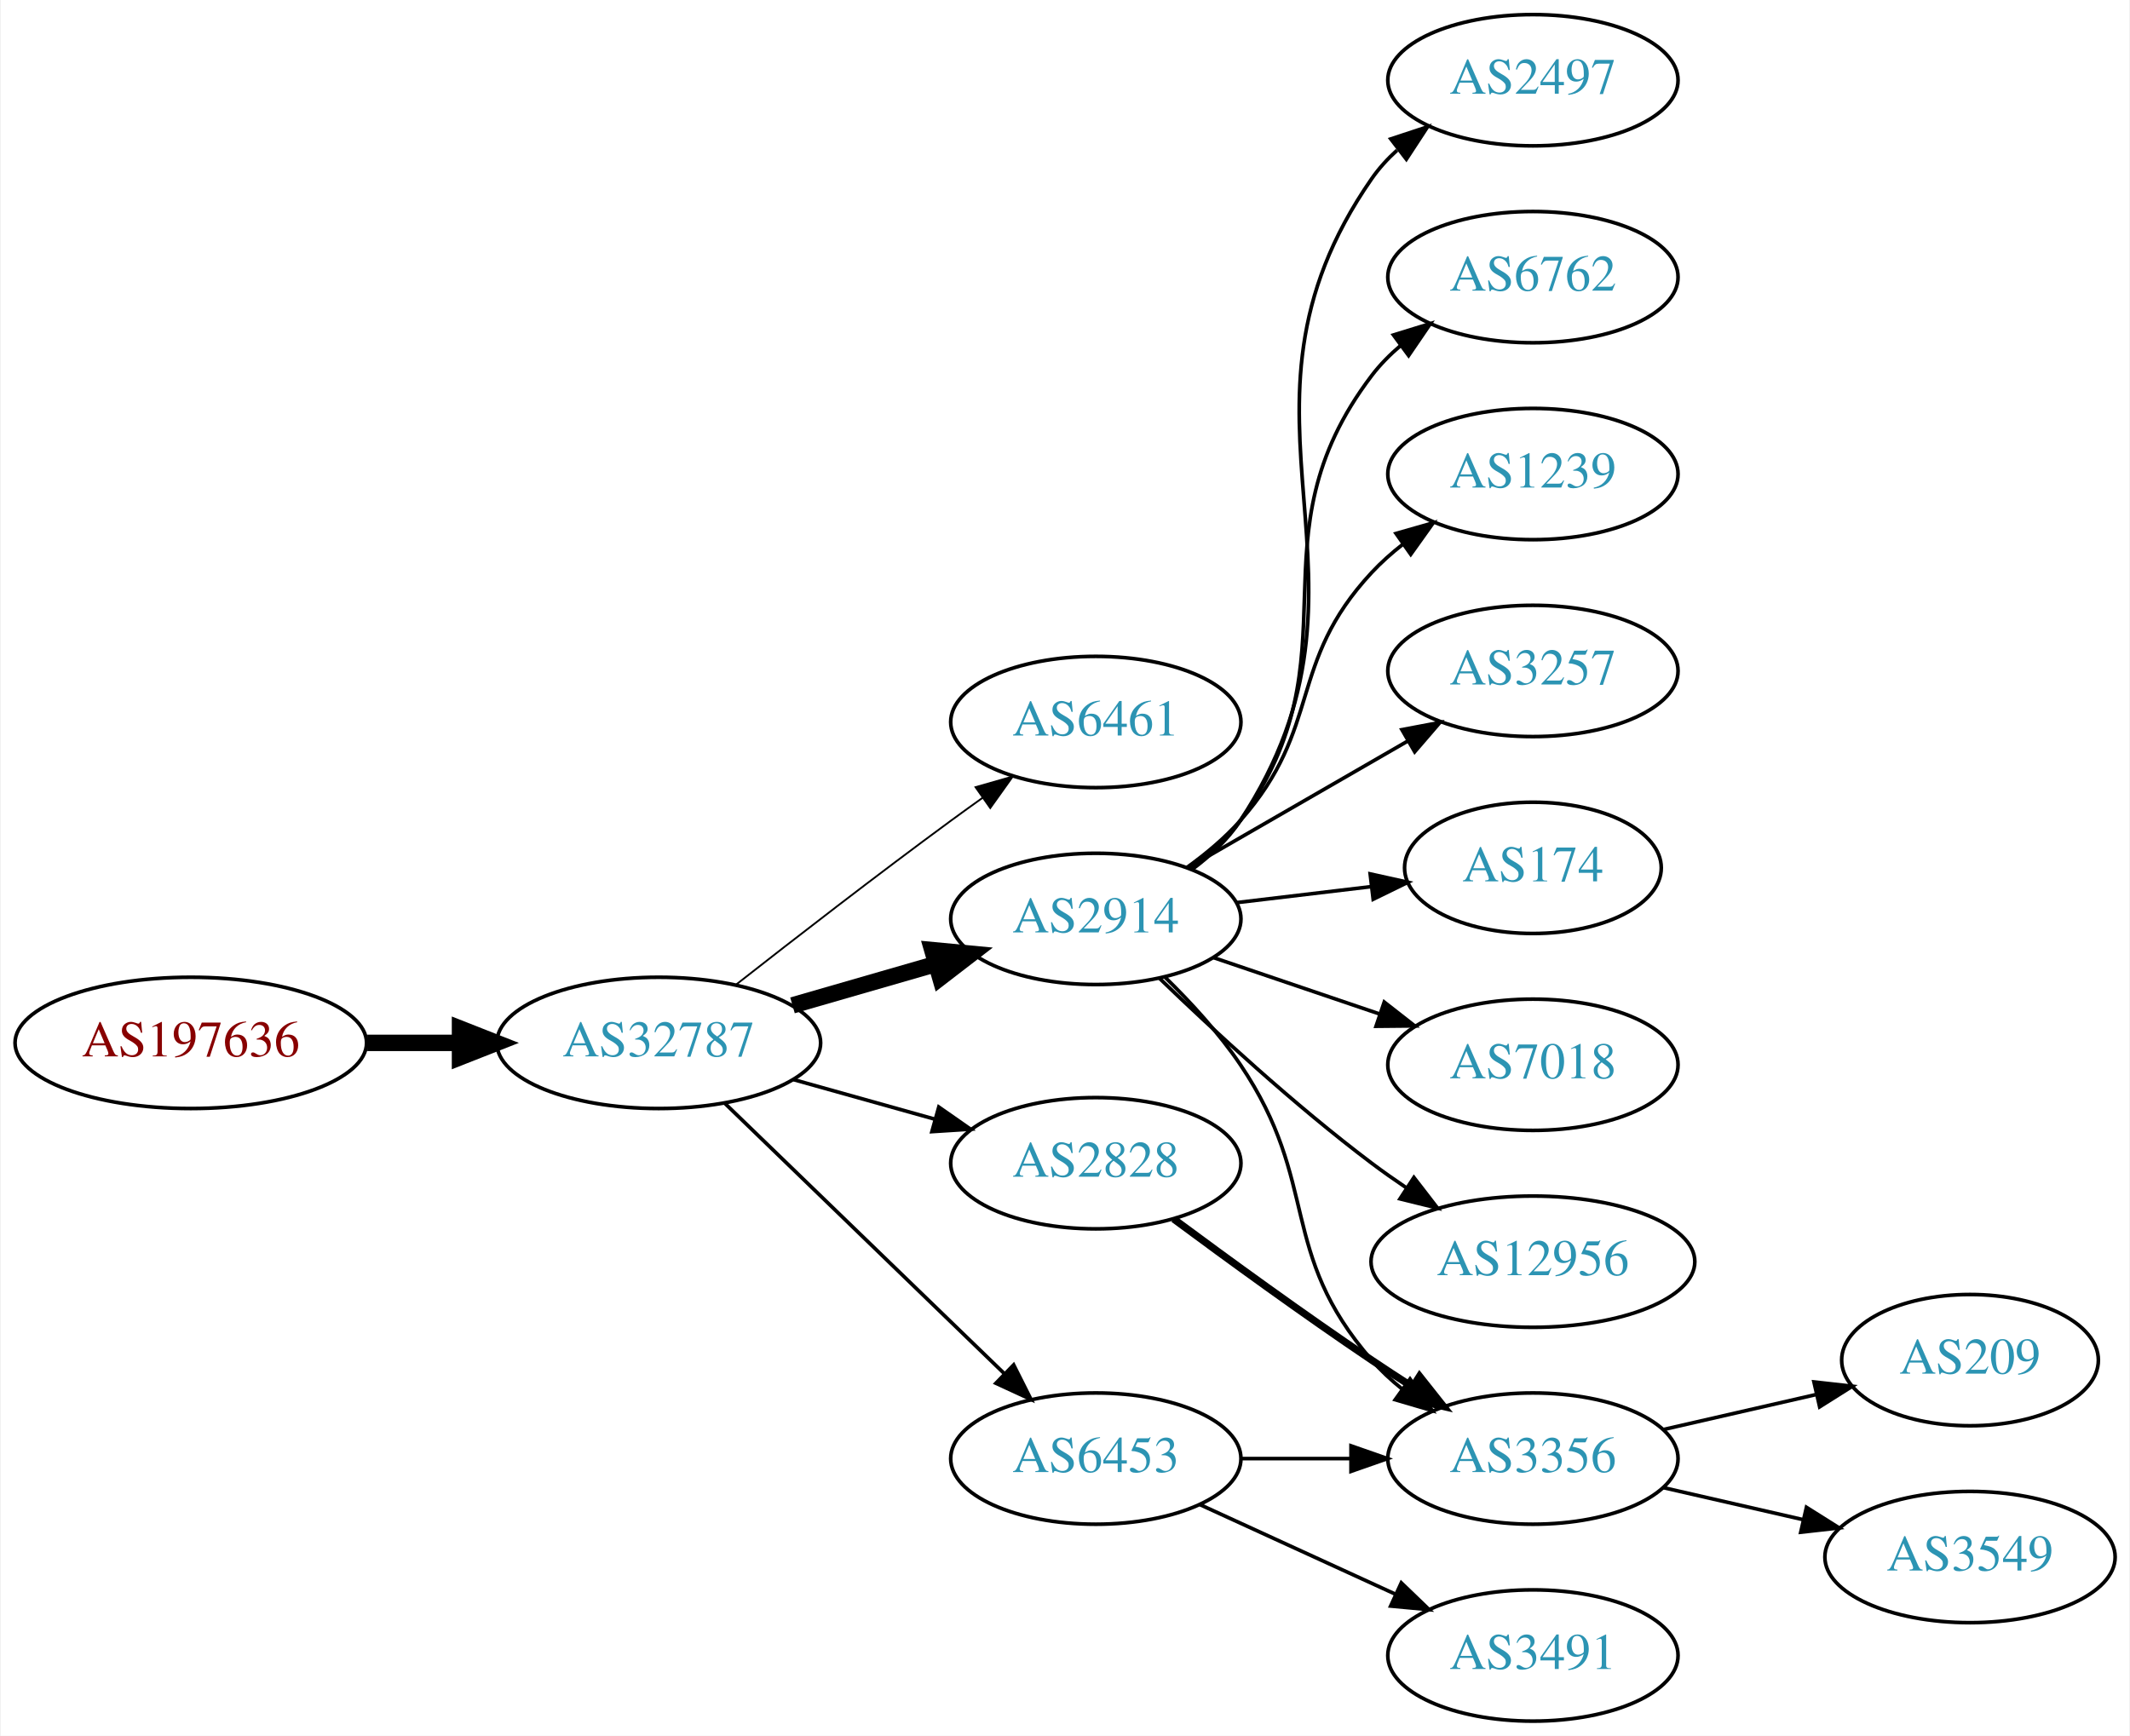
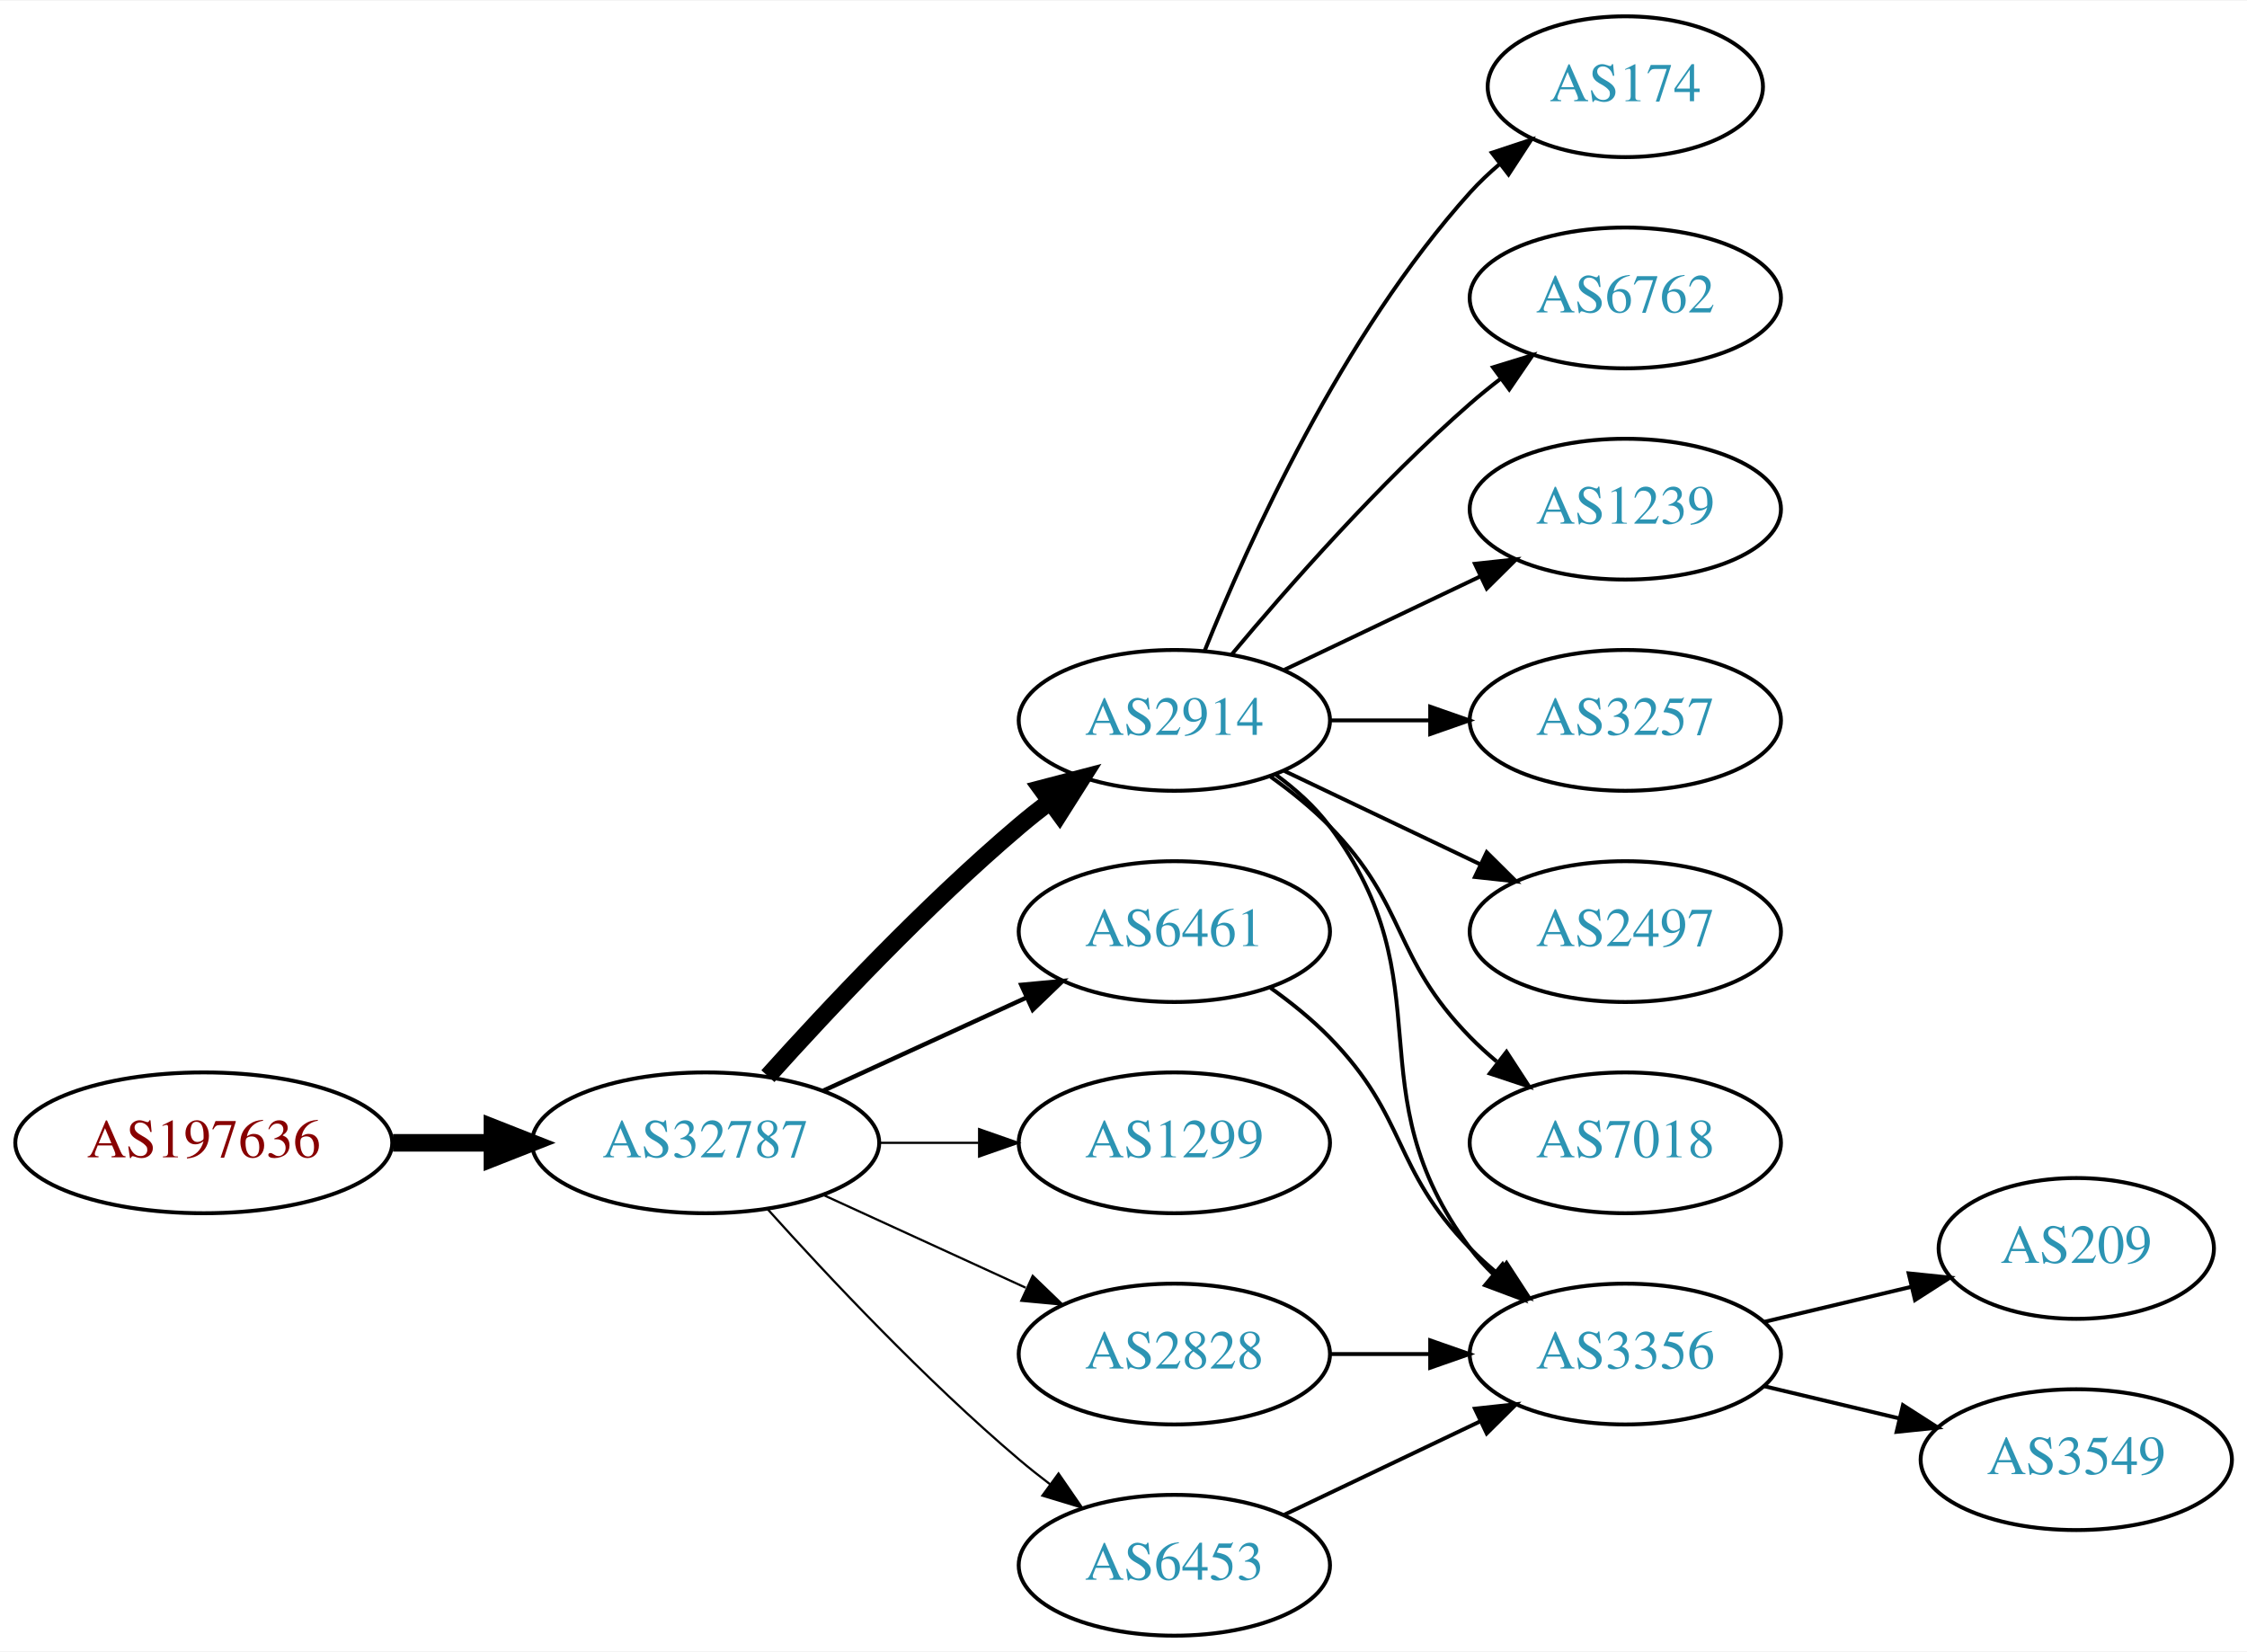
- <svg xmlns="http://www.w3.org/2000/svg" xmlns:xlink="http://www.w3.org/1999/xlink" width="584pt" height="476pt" viewBox="0.00 0.00 583.56 476.00">
-   <g id="graph0" class="graph" transform="scale(1 1) rotate(0) translate(4 472)">
-     <polygon fill="white" stroke="none" points="-4,4 -4,-472 579.562,-472 579.562,4 -4,4" />
+ <svg xmlns="http://www.w3.org/2000/svg" xmlns:xlink="http://www.w3.org/1999/xlink" width="574pt" height="422pt" viewBox="0.00 0.00 574.46 422.00">
+   <g id="graph0" class="graph" transform="scale(1 1) rotate(0) translate(4 418)">
+     <polygon fill="white" stroke="none" points="-4,4 -4,-418 570.463,-418 570.463,4 -4,4" />
    <g id="node1" class="node">
      <g id="a_node1">
        <a xlink:href="/asn/197636" xlink:title="AS197636 ~ AS1764 NextLayer: [AT]">
-           <ellipse fill="#ffffff" stroke="black" cx="48.096" cy="-186" rx="48.192" ry="18" />
-           <text text-anchor="middle" x="48.096" y="-182.3" font-family="Times,serif" font-size="14.00" fill="#880000">AS197636</text>
+           <ellipse fill="#ffffff" stroke="black" cx="48.096" cy="-126" rx="48.192" ry="18" />
+           <text text-anchor="middle" x="48.096" y="-122.3" font-family="Times,serif" font-size="14.00" fill="#880000">AS197636</text>
        </a>
      </g>
    </g>
    <g id="node2" class="node">
      <g id="a_node2">
        <a xlink:href="/asn/32787" xlink:title="AS32787 ~ Akamai Technologies, Inc. [US]">
-           <ellipse fill="#ffffff" stroke="black" cx="176.388" cy="-186" rx="44.393" ry="18" />
-           <text text-anchor="middle" x="176.388" y="-182.3" font-family="Times,serif" font-size="14.00" fill="#2c94b3">AS32787</text>
+           <ellipse fill="#ffffff" stroke="black" cx="176.388" cy="-126" rx="44.393" ry="18" />
+           <text text-anchor="middle" x="176.388" y="-122.3" font-family="Times,serif" font-size="14.00" fill="#2c94b3">AS32787</text>
        </a>
      </g>
    </g>
    <g id="edge1" class="edge">
-       <path fill="none" stroke="black" stroke-width="4.5" d="M96.481,-186C104.742,-186 113.386,-186 121.799,-186" />
-       <polygon fill="black" stroke="black" stroke-width="4.5" points="121.904,-189.938 131.904,-186 121.904,-182.063 121.904,-189.938" />
+       <path fill="none" stroke="black" stroke-width="4.5" d="M96.481,-126C104.742,-126 113.386,-126 121.799,-126" />
+       <polygon fill="black" stroke="black" stroke-width="4.5" points="121.904,-129.938 131.904,-126 121.904,-122.063 121.904,-129.938" />
    </g>
    <g id="node3" class="node">
      <g id="a_node3">
        <a xlink:href="/asn/6461" xlink:title="AS6461 ~ Zayo Bandwidth [US]">
-           <ellipse fill="#ffffff" stroke="black" cx="296.23" cy="-274" rx="39.794" ry="18" />
-           <text text-anchor="middle" x="296.23" y="-270.3" font-family="Times,serif" font-size="14.00" fill="#2c94b3">AS6461</text>
+           <ellipse fill="#ffffff" stroke="black" cx="296.23" cy="-180" rx="39.794" ry="18" />
+           <text text-anchor="middle" x="296.23" y="-176.3" font-family="Times,serif" font-size="14.00" fill="#2c94b3">AS6461</text>
        </a>
      </g>
    </g>
    <g id="edge2" class="edge">
-       <path fill="none" stroke="black" stroke-width="0.5" d="M197.701,-202.063C213.583,-214.519 236.295,-232.112 256.584,-247 259.374,-249.047 262.296,-251.155 265.232,-253.247" />
-       <polygon fill="black" stroke="black" stroke-width="0.5" points="263.25,-256.132 273.438,-259.039 267.286,-250.413 263.25,-256.132" />
+       <path fill="none" stroke="black" stroke-width="1.125" d="M206.517,-139.348C222.128,-146.502 241.526,-155.391 258.198,-163.03" />
+       <polygon fill="black" stroke="black" stroke-width="1.125" points="257.101,-166.378 267.65,-167.362 260.017,-160.014 257.101,-166.378" />
    </g>
    <g id="node4" class="node">
      <g id="a_node4">
        <a xlink:href="/asn/2914" xlink:title="AS2914 ~ NTT America, Inc. [US]">
-           <ellipse fill="#ffffff" stroke="black" cx="296.23" cy="-220" rx="39.794" ry="18" />
-           <text text-anchor="middle" x="296.23" y="-216.3" font-family="Times,serif" font-size="14.00" fill="#2c94b3">AS2914</text>
+           <ellipse fill="#ffffff" stroke="black" cx="296.23" cy="-234" rx="39.794" ry="18" />
+           <text text-anchor="middle" x="296.23" y="-230.3" font-family="Times,serif" font-size="14.00" fill="#2c94b3">AS2914</text>
        </a>
      </g>
    </g>
    <g id="edge3" class="edge">
-       <path fill="none" stroke="black" stroke-width="4.5" d="M213.064,-196.293C225.48,-199.876 239.536,-203.931 252.466,-207.662" />
-       <polygon fill="black" stroke="black" stroke-width="4.5" points="251.39,-211.449 262.09,-210.438 253.573,-203.883 251.39,-211.449" />
+       <path fill="none" stroke="black" stroke-width="4.5" d="M192.32,-143.044C207.646,-160.097 232.582,-186.65 256.584,-207 259.081,-209.117 261.741,-211.232 264.453,-213.293" />
+       <polygon fill="black" stroke="black" stroke-width="4.5" points="262.231,-216.547 272.629,-219.266 266.877,-210.188 262.231,-216.547" />
    </g>
    <g id="node5" class="node">
      <g id="a_node5">
-         <a xlink:href="/asn/2828" xlink:title="AS2828 ~ XO-AS15 [US]">
-           <ellipse fill="#ffffff" stroke="black" cx="296.23" cy="-153" rx="39.794" ry="18" />
-           <text text-anchor="middle" x="296.23" y="-149.3" font-family="Times,serif" font-size="14.00" fill="#2c94b3">AS2828</text>
+         <a xlink:href="/asn/1299" xlink:title="AS1299 ~ Telia Carrier [EU]">
+           <ellipse fill="#ffffff" stroke="black" cx="296.23" cy="-126" rx="39.794" ry="18" />
+           <text text-anchor="middle" x="296.23" y="-122.3" font-family="Times,serif" font-size="14.00" fill="#2c94b3">AS1299</text>
        </a>
      </g>
    </g>
    <g id="edge4" class="edge">
-       <path fill="none" stroke="black" d="M213.385,-175.92C225.562,-172.51 239.287,-168.666 251.968,-165.115" />
-       <polygon fill="black" stroke="black" points="253.179,-168.41 261.865,-162.343 251.291,-161.67 253.179,-168.41" />
+       <path fill="none" stroke="black" stroke-width="0.562" d="M220.599,-126C228.911,-126 237.674,-126 246.156,-126" />
+       <polygon fill="black" stroke="black" stroke-width="0.562" points="246.315,-129.5 256.315,-126 246.315,-122.5 246.315,-129.5" />
    </g>
    <g id="node6" class="node">
      <g id="a_node6">
-         <a xlink:href="/asn/6453" xlink:title="AS6453 ~ TATA COMMUNICATIONS (AMERICA) INC [US]">
+         <a xlink:href="/asn/2828" xlink:title="AS2828 ~ XO-AS15 [US]">
          <ellipse fill="#ffffff" stroke="black" cx="296.23" cy="-72" rx="39.794" ry="18" />
-           <text text-anchor="middle" x="296.23" y="-68.3" font-family="Times,serif" font-size="14.00" fill="#2c94b3">AS6453</text>
+           <text text-anchor="middle" x="296.23" y="-68.3" font-family="Times,serif" font-size="14.00" fill="#2c94b3">AS2828</text>
        </a>
      </g>
    </g>
    <g id="edge5" class="edge">
-       <path fill="none" stroke="black" d="M194.523,-169.423C214.711,-149.894 248.382,-117.321 271.177,-95.269" />
-       <polygon fill="black" stroke="black" points="273.702,-97.696 278.456,-88.228 268.835,-92.665 273.702,-97.696" />
+       <path fill="none" stroke="black" stroke-width="0.562" d="M206.517,-112.652C222.128,-105.498 241.526,-96.609 258.198,-88.969" />
+       <polygon fill="black" stroke="black" stroke-width="0.562" points="260.017,-91.986 267.65,-84.638 257.101,-85.622 260.017,-91.986" />
    </g>
    <g id="node7" class="node">
      <g id="a_node7">
-         <a xlink:href="/asn/2497" xlink:title="AS2497 ~ Internet Initiative Japan Inc. [JP]">
-           <ellipse fill="#ffffff" stroke="black" cx="416.073" cy="-450" rx="39.794" ry="18" />
-           <text text-anchor="middle" x="416.073" y="-446.3" font-family="Times,serif" font-size="14.00" fill="#2c94b3">AS2497</text>
+         <a xlink:href="/asn/6453" xlink:title="AS6453 ~ TATA COMMUNICATIONS (AMERICA) INC [US]">
+           <ellipse fill="#ffffff" stroke="black" cx="296.23" cy="-18" rx="39.794" ry="18" />
+           <text text-anchor="middle" x="296.23" y="-14.3" font-family="Times,serif" font-size="14.00" fill="#2c94b3">AS6453</text>
        </a>
      </g>
    </g>
    <g id="edge6" class="edge">
-       <path fill="none" stroke="black" d="M322.614,-233.564C327.667,-237.31 332.461,-241.802 335.877,-247 379.723,-313.725 326.337,-357.419 371.877,-423 373.844,-425.833 376.214,-428.429 378.819,-430.796" />
-       <polygon fill="black" stroke="black" points="377.107,-433.894 387.17,-437.21 381.371,-428.343 377.107,-433.894" />
+       <path fill="none" stroke="black" stroke-width="0.562" d="M192.32,-108.956C207.646,-91.903 232.582,-65.35 256.584,-45 259.081,-42.883 261.741,-40.768 264.453,-38.707" />
+       <polygon fill="black" stroke="black" stroke-width="0.562" points="266.619,-41.459 272.629,-32.734 262.489,-35.806 266.619,-41.459" />
+     </g>
+     <g id="node14" class="node">
+       <g id="a_node14">
+         <a xlink:href="/asn/3356" xlink:title="AS3356 ~ Level 3 Parent, LLC [US]">
+           <ellipse fill="#ffffff" stroke="black" cx="411.523" cy="-72" rx="39.794" ry="18" />
+           <text text-anchor="middle" x="411.523" y="-68.3" font-family="Times,serif" font-size="14.00" fill="#2c94b3">AS3356</text>
+         </a>
+       </g>
+     </g>
+     <g id="edge14" class="edge">
+       <path fill="none" stroke="black" d="M320.824,-165.611C326.08,-161.852 331.412,-157.563 335.877,-153 356.049,-132.383 351.704,-119.617 371.877,-99 373.969,-96.861 376.253,-94.782 378.63,-92.79" />
+       <polygon fill="black" stroke="black" points="381.148,-95.268 386.929,-86.389 376.873,-89.725 381.148,-95.268" />
    </g>
    <g id="node8" class="node">
      <g id="a_node8">
-         <a xlink:href="/asn/6762" xlink:title="AS6762 ~ TELECOM ITALIA SPARKLE S.p.A. [IT]">
-           <ellipse fill="#ffffff" stroke="black" cx="416.073" cy="-396" rx="39.794" ry="18" />
-           <text text-anchor="middle" x="416.073" y="-392.3" font-family="Times,serif" font-size="14.00" fill="#2c94b3">AS6762</text>
+         <a xlink:href="/asn/174" xlink:title="AS174 ~ Cogent Communications [US]">
+           <ellipse fill="#ffffff" stroke="black" cx="411.523" cy="-396" rx="35.194" ry="18" />
+           <text text-anchor="middle" x="411.523" y="-392.3" font-family="Times,serif" font-size="14.00" fill="#2c94b3">AS174</text>
        </a>
      </g>
    </g>
    <g id="edge7" class="edge">
-       <path fill="none" stroke="black" d="M322.29,-233.787C327.36,-237.521 332.242,-241.952 335.877,-247 368.907,-292.881 337.684,-323.979 371.877,-369 374.15,-371.993 376.859,-374.737 379.796,-377.231" />
-       <polygon fill="black" stroke="black" points="377.837,-380.135 387.963,-383.251 381.991,-374.5 377.837,-380.135" />
+       <path fill="none" stroke="black" d="M303.978,-251.787C315.029,-279.243 339.082,-332.578 371.877,-369 374.192,-371.572 376.797,-374.03 379.533,-376.343" />
+       <polygon fill="black" stroke="black" points="377.398,-379.117 387.456,-382.448 381.671,-373.572 377.398,-379.117" />
    </g>
    <g id="node9" class="node">
      <g id="a_node9">
-         <a xlink:href="/asn/1239" xlink:title="AS1239 ~ Sprint [US]">
-           <ellipse fill="#ffffff" stroke="black" cx="416.073" cy="-342" rx="39.794" ry="18" />
-           <text text-anchor="middle" x="416.073" y="-338.3" font-family="Times,serif" font-size="14.00" fill="#2c94b3">AS1239</text>
+         <a xlink:href="/asn/6762" xlink:title="AS6762 ~ TELECOM ITALIA SPARKLE S.p.A. [IT]">
+           <ellipse fill="#ffffff" stroke="black" cx="411.523" cy="-342" rx="39.794" ry="18" />
+           <text text-anchor="middle" x="411.523" y="-338.3" font-family="Times,serif" font-size="14.00" fill="#2c94b3">AS6762</text>
        </a>
      </g>
    </g>
    <g id="edge8" class="edge">
-       <path fill="none" stroke="black" d="M321.167,-234.071C326.409,-237.842 331.648,-242.217 335.877,-247 358.526,-272.62 348.579,-289.968 371.877,-315 374.437,-317.751 377.338,-320.333 380.396,-322.726" />
-       <polygon fill="black" stroke="black" points="378.541,-325.701 388.73,-328.606 382.577,-319.981 378.541,-325.701" />
+       <path fill="none" stroke="black" d="M310.86,-250.817C325.143,-267.929 348.689,-294.745 371.877,-315 374.342,-317.154 376.981,-319.294 379.678,-321.372" />
+       <polygon fill="black" stroke="black" points="377.703,-324.264 387.832,-327.37 381.851,-318.625 377.703,-324.264" />
    </g>
    <g id="node10" class="node">
      <g id="a_node10">
-         <a xlink:href="/asn/3257" xlink:title="AS3257 ~ GTT [DE]">
-           <ellipse fill="#ffffff" stroke="black" cx="416.073" cy="-288" rx="39.794" ry="18" />
-           <text text-anchor="middle" x="416.073" y="-284.3" font-family="Times,serif" font-size="14.00" fill="#2c94b3">AS3257</text>
+         <a xlink:href="/asn/1239" xlink:title="AS1239 ~ Sprint [US]">
+           <ellipse fill="#ffffff" stroke="black" cx="411.523" cy="-288" rx="39.794" ry="18" />
+           <text text-anchor="middle" x="411.523" y="-284.3" font-family="Times,serif" font-size="14.00" fill="#2c94b3">AS1239</text>
        </a>
      </g>
    </g>
    <g id="edge9" class="edge">
-       <path fill="none" stroke="black" d="M321.362,-233.925C338.801,-243.988 362.575,-257.707 381.813,-268.808" />
-       <polygon fill="black" stroke="black" points="380.158,-271.893 390.568,-273.86 383.656,-265.83 380.158,-271.893" />
+       <path fill="none" stroke="black" d="M324.367,-246.934C339.361,-254.081 358.182,-263.052 374.405,-270.785" />
+       <polygon fill="black" stroke="black" points="373.075,-274.028 383.608,-275.171 376.087,-267.709 373.075,-274.028" />
    </g>
    <g id="node11" class="node">
      <g id="a_node11">
-         <a xlink:href="/asn/174" xlink:title="AS174 ~ Cogent Communications [US]">
-           <ellipse fill="#ffffff" stroke="black" cx="416.073" cy="-234" rx="35.194" ry="18" />
-           <text text-anchor="middle" x="416.073" y="-230.3" font-family="Times,serif" font-size="14.00" fill="#2c94b3">AS174</text>
+         <a xlink:href="/asn/3257" xlink:title="AS3257 ~ GTT [DE]">
+           <ellipse fill="#ffffff" stroke="black" cx="411.523" cy="-234" rx="39.794" ry="18" />
+           <text text-anchor="middle" x="411.523" y="-230.3" font-family="Times,serif" font-size="14.00" fill="#2c94b3">AS3257</text>
        </a>
      </g>
    </g>
    <g id="edge10" class="edge">
-       <path fill="none" stroke="black" d="M334.84,-224.468C346.51,-225.855 359.469,-227.394 371.508,-228.824" />
-       <polygon fill="black" stroke="black" points="371.453,-232.342 381.796,-230.047 372.279,-225.391 371.453,-232.342" />
+       <path fill="none" stroke="black" d="M335.902,-234C344.105,-234 352.869,-234 361.401,-234" />
+       <polygon fill="black" stroke="black" points="361.641,-237.5 371.641,-234 361.641,-230.5 361.641,-237.5" />
    </g>
    <g id="node12" class="node">
      <g id="a_node12">
-         <a xlink:href="/asn/7018" xlink:title="AS7018 ~ AT&amp;T Services, Inc. [US]">
-           <ellipse fill="#ffffff" stroke="black" cx="416.073" cy="-180" rx="39.794" ry="18" />
-           <text text-anchor="middle" x="416.073" y="-176.3" font-family="Times,serif" font-size="14.00" fill="#2c94b3">AS7018</text>
+         <a xlink:href="/asn/2497" xlink:title="AS2497 ~ Internet Initiative Japan Inc. [JP]">
+           <ellipse fill="#ffffff" stroke="black" cx="411.523" cy="-180" rx="39.794" ry="18" />
+           <text text-anchor="middle" x="411.523" y="-176.3" font-family="Times,serif" font-size="14.00" fill="#2c94b3">AS2497</text>
        </a>
      </g>
    </g>
    <g id="edge11" class="edge">
-       <path fill="none" stroke="black" d="M328.5,-209.386C342.484,-204.639 359.155,-198.981 374.116,-193.902" />
-       <polygon fill="black" stroke="black" points="375.312,-197.192 383.656,-190.664 373.062,-190.564 375.312,-197.192" />
+       <path fill="none" stroke="black" d="M324.367,-221.066C339.361,-213.919 358.182,-204.948 374.405,-197.215" />
+       <polygon fill="black" stroke="black" points="376.087,-200.291 383.608,-192.829 373.075,-193.972 376.087,-200.291" />
    </g>
    <g id="node13" class="node">
      <g id="a_node13">
-         <a xlink:href="/asn/3356" xlink:title="AS3356 ~ Level 3 Parent, LLC [US]">
-           <ellipse fill="#ffffff" stroke="black" cx="416.073" cy="-72" rx="39.794" ry="18" />
-           <text text-anchor="middle" x="416.073" y="-68.3" font-family="Times,serif" font-size="14.00" fill="#2c94b3">AS3356</text>
+         <a xlink:href="/asn/7018" xlink:title="AS7018 ~ AT&amp;T Services, Inc. [US]">
+           <ellipse fill="#ffffff" stroke="black" cx="411.523" cy="-126" rx="39.794" ry="18" />
+           <text text-anchor="middle" x="411.523" y="-122.3" font-family="Times,serif" font-size="14.00" fill="#2c94b3">AS7018</text>
        </a>
      </g>
    </g>
    <g id="edge12" class="edge">
-       <path fill="none" stroke="black" d="M315.2,-204.021C322.258,-197.117 330.047,-188.647 335.877,-180 357.9,-147.335 346.043,-128.742 371.877,-99 374.341,-96.162 377.178,-93.523 380.196,-91.094" />
-       <polygon fill="black" stroke="black" points="382.383,-93.833 388.474,-85.164 378.306,-88.142 382.383,-93.833" />
-     </g>
-     <g id="node14" class="node">
-       <g id="a_node14">
-         <a xlink:href="/asn/12956" xlink:title="AS12956 ~ TELXIUS [ES]">
-           <ellipse fill="#ffffff" stroke="black" cx="416.073" cy="-126" rx="44.393" ry="18" />
-           <text text-anchor="middle" x="416.073" y="-122.3" font-family="Times,serif" font-size="14.00" fill="#2c94b3">AS12956</text>
-         </a>
-       </g>
+       <path fill="none" stroke="black" d="M320.824,-219.611C326.08,-215.852 331.412,-211.563 335.877,-207 356.049,-186.383 351.704,-173.617 371.877,-153 373.969,-150.861 376.253,-148.782 378.63,-146.79" />
+       <polygon fill="black" stroke="black" points="381.148,-149.268 386.929,-140.389 376.873,-143.725 381.148,-149.268" />
    </g>
    <g id="edge13" class="edge">
-       <path fill="none" stroke="black" d="M313.707,-203.691C328.376,-189.551 350.726,-168.914 371.877,-153 374.88,-150.74 378.077,-148.487 381.32,-146.299" />
-       <polygon fill="black" stroke="black" points="383.44,-149.095 389.912,-140.706 379.621,-143.229 383.44,-149.095" />
-     </g>
-     <g id="edge14" class="edge">
-       <path fill="none" stroke="black" stroke-width="2" d="M317.56,-137.723C332.423,-126.696 353.167,-111.593 371.877,-99 375.426,-96.611 379.176,-94.161 382.924,-91.758" />
-       <polygon fill="black" stroke="black" stroke-width="2" points="384.993,-94.591 391.573,-86.288 381.251,-88.675 384.993,-94.591" />
-     </g>
-     <g id="edge17" class="edge">
-       <path fill="none" stroke="black" d="M336.143,-72C345.696,-72 356.046,-72 366.008,-72" />
-       <polygon fill="black" stroke="black" points="366.201,-75.5 376.201,-72 366.201,-68.5 366.201,-75.5" />
-     </g>
-     <g id="node17" class="node">
-       <g id="a_node17">
-         <a xlink:href="/asn/3491" xlink:title="AS3491 ~ PCCW Global, Inc. [US]">
-           <ellipse fill="#ffffff" stroke="black" cx="416.073" cy="-18" rx="39.794" ry="18" />
-           <text text-anchor="middle" x="416.073" y="-14.3" font-family="Times,serif" font-size="14.00" fill="#2c94b3">AS3491</text>
-         </a>
-       </g>
+       <path fill="none" stroke="black" d="M322.161,-220.118C327.237,-216.389 332.155,-211.984 335.877,-207 366.148,-166.458 341.605,-139.542 371.877,-99 373.621,-96.664 375.628,-94.455 377.792,-92.383" />
+       <polygon fill="black" stroke="black" points="380.151,-94.973 385.592,-85.882 375.67,-89.595 380.151,-94.973" />
+     </g>
+     <g id="edge15" class="edge">
+       <path fill="none" stroke="black" d="M335.902,-72C344.105,-72 352.869,-72 361.401,-72" />
+       <polygon fill="black" stroke="black" points="361.641,-75.5 371.641,-72 361.641,-68.5 361.641,-75.5" />
    </g>
    <g id="edge18" class="edge">
-       <path fill="none" stroke="black" d="M324.859,-59.339C340.816,-52.027 361.087,-42.739 378.369,-34.819" />
-       <polygon fill="black" stroke="black" points="379.984,-37.929 387.617,-30.581 377.068,-31.565 379.984,-37.929" />
+       <path fill="none" stroke="black" d="M324.367,-30.934C339.361,-38.081 358.182,-47.052 374.405,-54.785" />
+       <polygon fill="black" stroke="black" points="373.075,-58.028 383.608,-59.171 376.087,-51.709 373.075,-58.028" />
    </g>
    <g id="node15" class="node">
      <g id="a_node15">
        <a xlink:href="/asn/209" xlink:title="AS209 ~ CenturyLink Communications, LLC [US]">
-           <ellipse fill="#ffffff" stroke="black" cx="535.915" cy="-99" rx="35.194" ry="18" />
-           <text text-anchor="middle" x="535.915" y="-95.3" font-family="Times,serif" font-size="14.00" fill="#2c94b3">AS209</text>
-         </a>
-       </g>
-     </g>
-     <g id="edge15" class="edge">
-       <path fill="none" stroke="black" d="M451.792,-79.955C464.884,-82.955 479.907,-86.397 493.547,-89.522" />
-       <polygon fill="black" stroke="black" points="493.126,-93.016 503.655,-91.838 494.689,-86.193 493.126,-93.016" />
+           <ellipse fill="#ffffff" stroke="black" cx="526.816" cy="-99" rx="35.194" ry="18" />
+           <text text-anchor="middle" x="526.816" y="-95.3" font-family="Times,serif" font-size="14.00" fill="#2c94b3">AS209</text>
+         </a>
+       </g>
+     </g>
+     <g id="edge16" class="edge">
+       <path fill="none" stroke="black" d="M447.13,-80.248C458.925,-83.058 472.229,-86.229 484.497,-89.153" />
+       <polygon fill="black" stroke="black" points="483.963,-92.624 494.502,-91.537 485.586,-85.814 483.963,-92.624" />
    </g>
    <g id="node16" class="node">
      <g id="a_node16">
        <a xlink:href="/asn/3549" xlink:title="AS3549 ~ Level 3 Parent, LLC [US]">
-           <ellipse fill="#ffffff" stroke="black" cx="535.915" cy="-45" rx="39.794" ry="18" />
-           <text text-anchor="middle" x="535.915" y="-41.3" font-family="Times,serif" font-size="14.00" fill="#2c94b3">AS3549</text>
-         </a>
-       </g>
-     </g>
-     <g id="edge16" class="edge">
-       <path fill="none" stroke="black" d="M451.792,-64.045C463.792,-61.296 477.413,-58.175 490.105,-55.267" />
-       <polygon fill="black" stroke="black" points="491.071,-58.636 500.037,-52.991 489.508,-51.813 491.071,-58.636" />
+           <ellipse fill="#ffffff" stroke="black" cx="526.816" cy="-45" rx="39.794" ry="18" />
+           <text text-anchor="middle" x="526.816" y="-41.3" font-family="Times,serif" font-size="14.00" fill="#2c94b3">AS3549</text>
+         </a>
+       </g>
+     </g>
+     <g id="edge17" class="edge">
+       <path fill="none" stroke="black" d="M447.13,-63.752C458.002,-61.162 470.156,-58.265 481.598,-55.538" />
+       <polygon fill="black" stroke="black" points="482.505,-58.92 491.421,-53.197 480.882,-52.111 482.505,-58.92" />
    </g>
  </g>
</svg>
